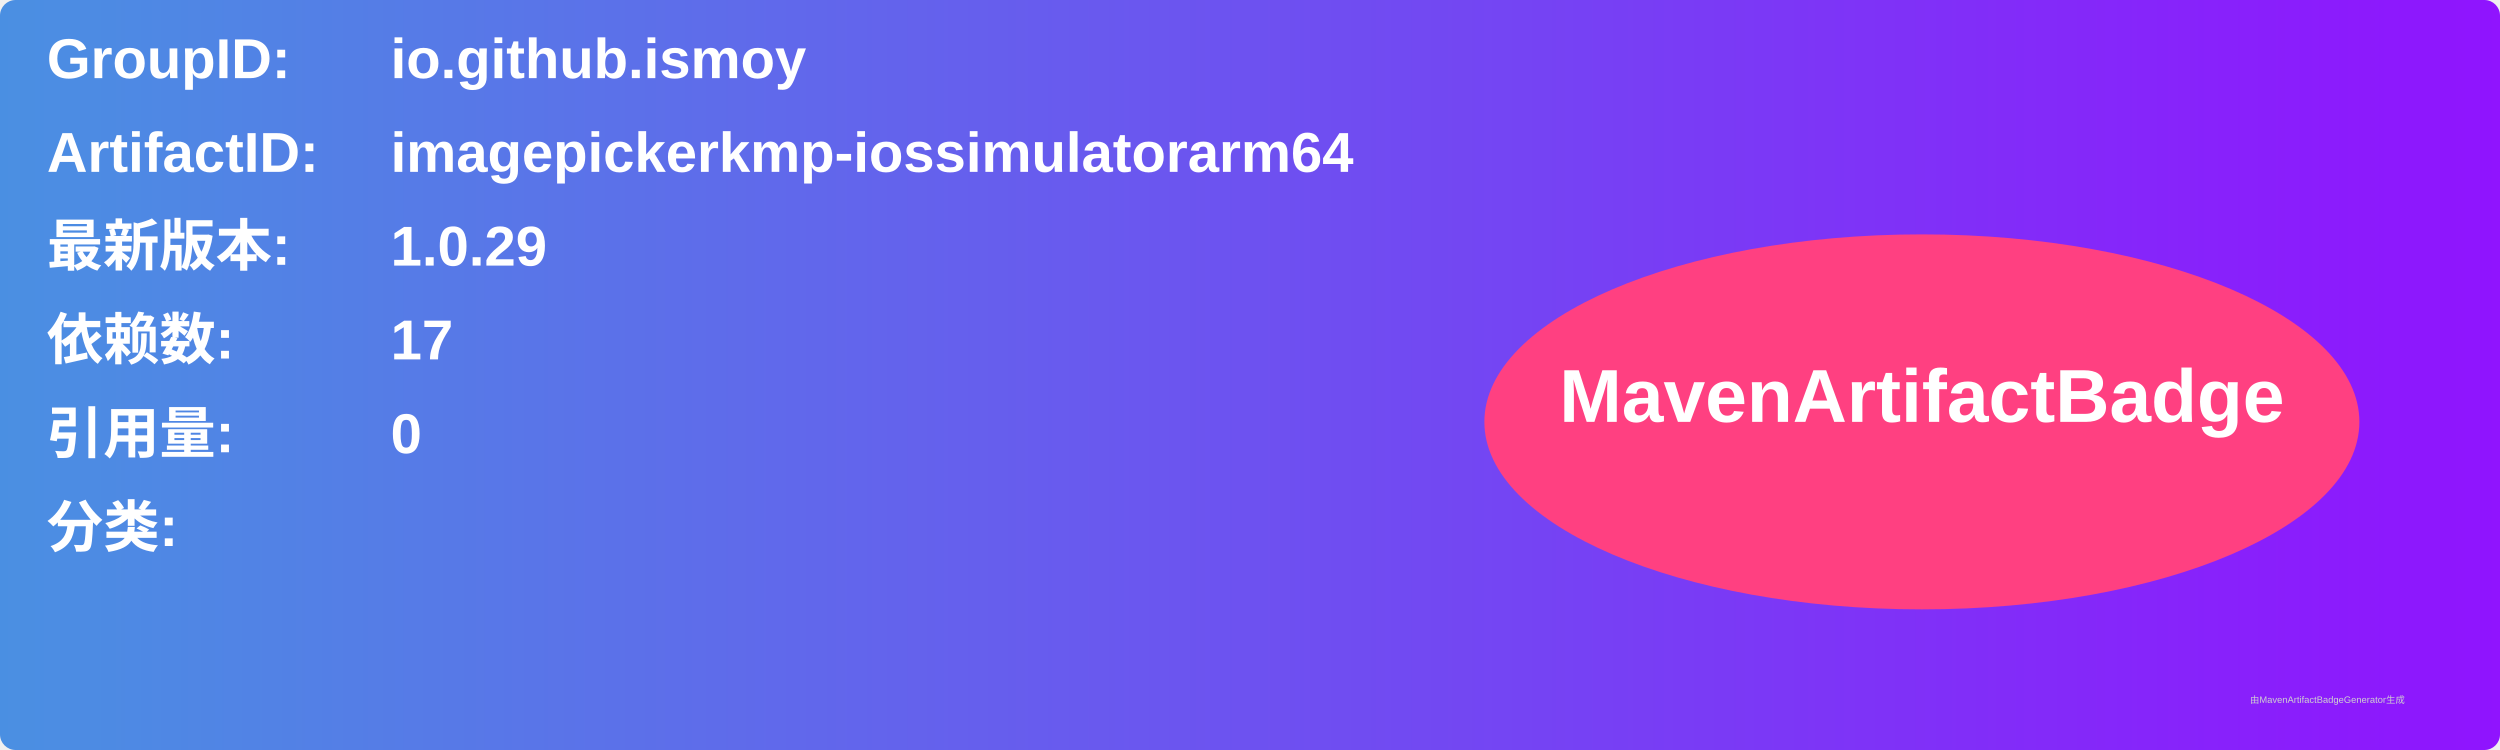
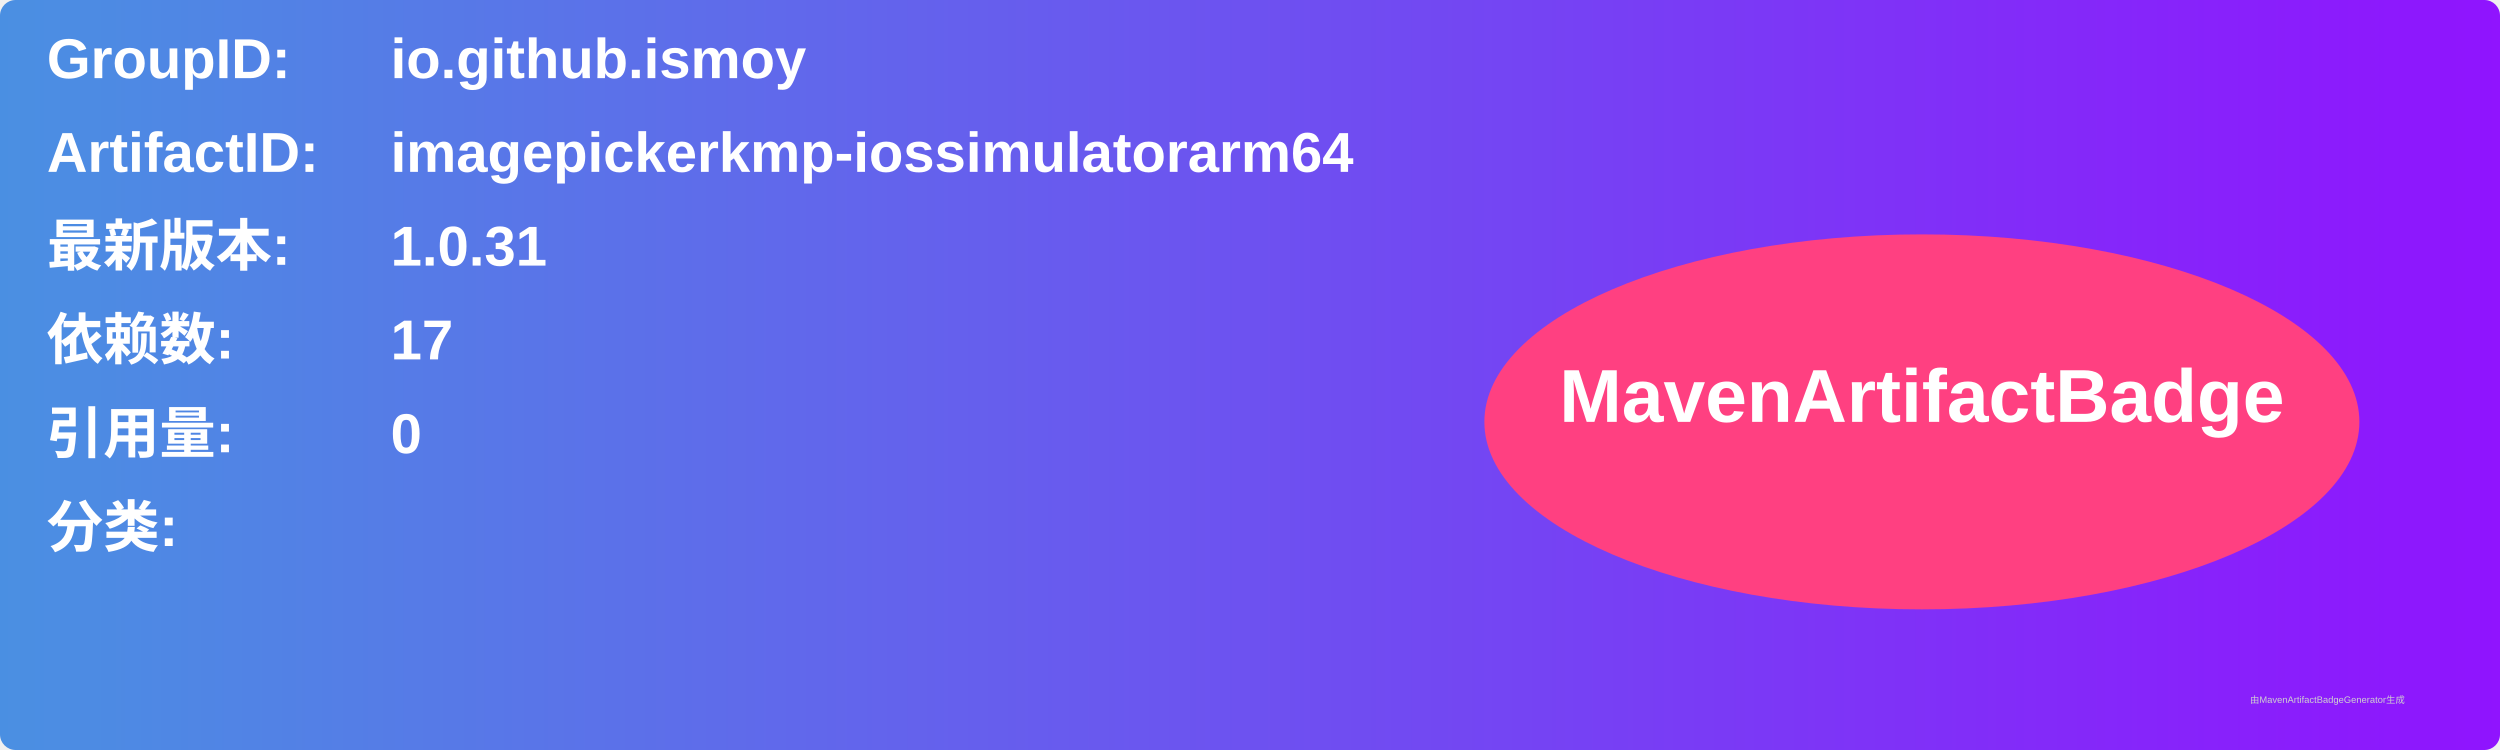
<svg xmlns="http://www.w3.org/2000/svg" width="800" height="240" viewBox="0 0 800 240">
  <linearGradient id="grad" x1="0%" y1="0%" x2="100%" y2="0%">
    <stop offset="0%" stop-color="#4a90e2" />
    <stop offset="100%" stop-color="#9013fe" />
  </linearGradient>
  <rect width="100%" height="100%" rx="5" ry="5" fill="url(#grad)" />
  <g transform="translate(15, 15)">
    <text x="0" y="10" font-family="Arial" font-size="18" fill="white" font-weight="bold" width="260">GroupID:</text>
    <text x="110" y="10" font-family="Arial" font-size="18" fill="white" font-weight="bold" width="460">io.github.ismoy</text>
    <text x="0" y="40" font-family="Arial" font-size="18" fill="white" font-weight="bold" width="260">ArtifactID:</text>
    <text x="110" y="40" font-family="Arial" font-size="18" fill="white" font-weight="bold" width="460">imagepickerkmp-iossimulatorarm64</text>
    <text x="0" y="70" font-family="Arial" font-size="18" fill="white" font-weight="bold">最新版本:</text>
    <text x="110" y="70" font-family="Arial" font-size="18" fill="white" font-weight="bold">
-       <tspan font-weight="bold">1.0.29</tspan>
+       <tspan font-weight="bold">1.0.31</tspan>
    </text>
    <text x="0" y="100" font-family="Arial" font-size="18" fill="white" font-weight="bold">依赖数: </text>
    <text x="110" y="100" font-family="Arial" font-size="18" fill="white">
      <tspan font-weight="bold">17</tspan>
    </text>
    <text x="0" y="130" font-family="Arial" font-size="18" fill="white" font-weight="bold">引用量: </text>
    <text x="110" y="130" font-family="Arial" font-size="18" fill="white">
      <tspan font-weight="bold">0</tspan>
    </text>
    <text x="0" y="160" font-family="Arial" font-size="18" fill="white" font-weight="bold">分类:</text>
    <text x="10" y="190" font-family="Arial" font-size="10" fill="white">
      <tspan font-weight="bold" />
    </text>
    <ellipse cx="600" cy="120" rx="140" ry="60" fill="#ff4081" />
    <text x="600" y="120" text-anchor="middle" font-family="Arial" font-size="24" fill="white" font-weight="bold">MavenArtifactBadge</text>
  </g>
  <text x="720" y="225" font-family="Arial" font-size="3" fill="#d0d0d0">由MavenArtifactBadgeGenerator生成</text>
</svg>
